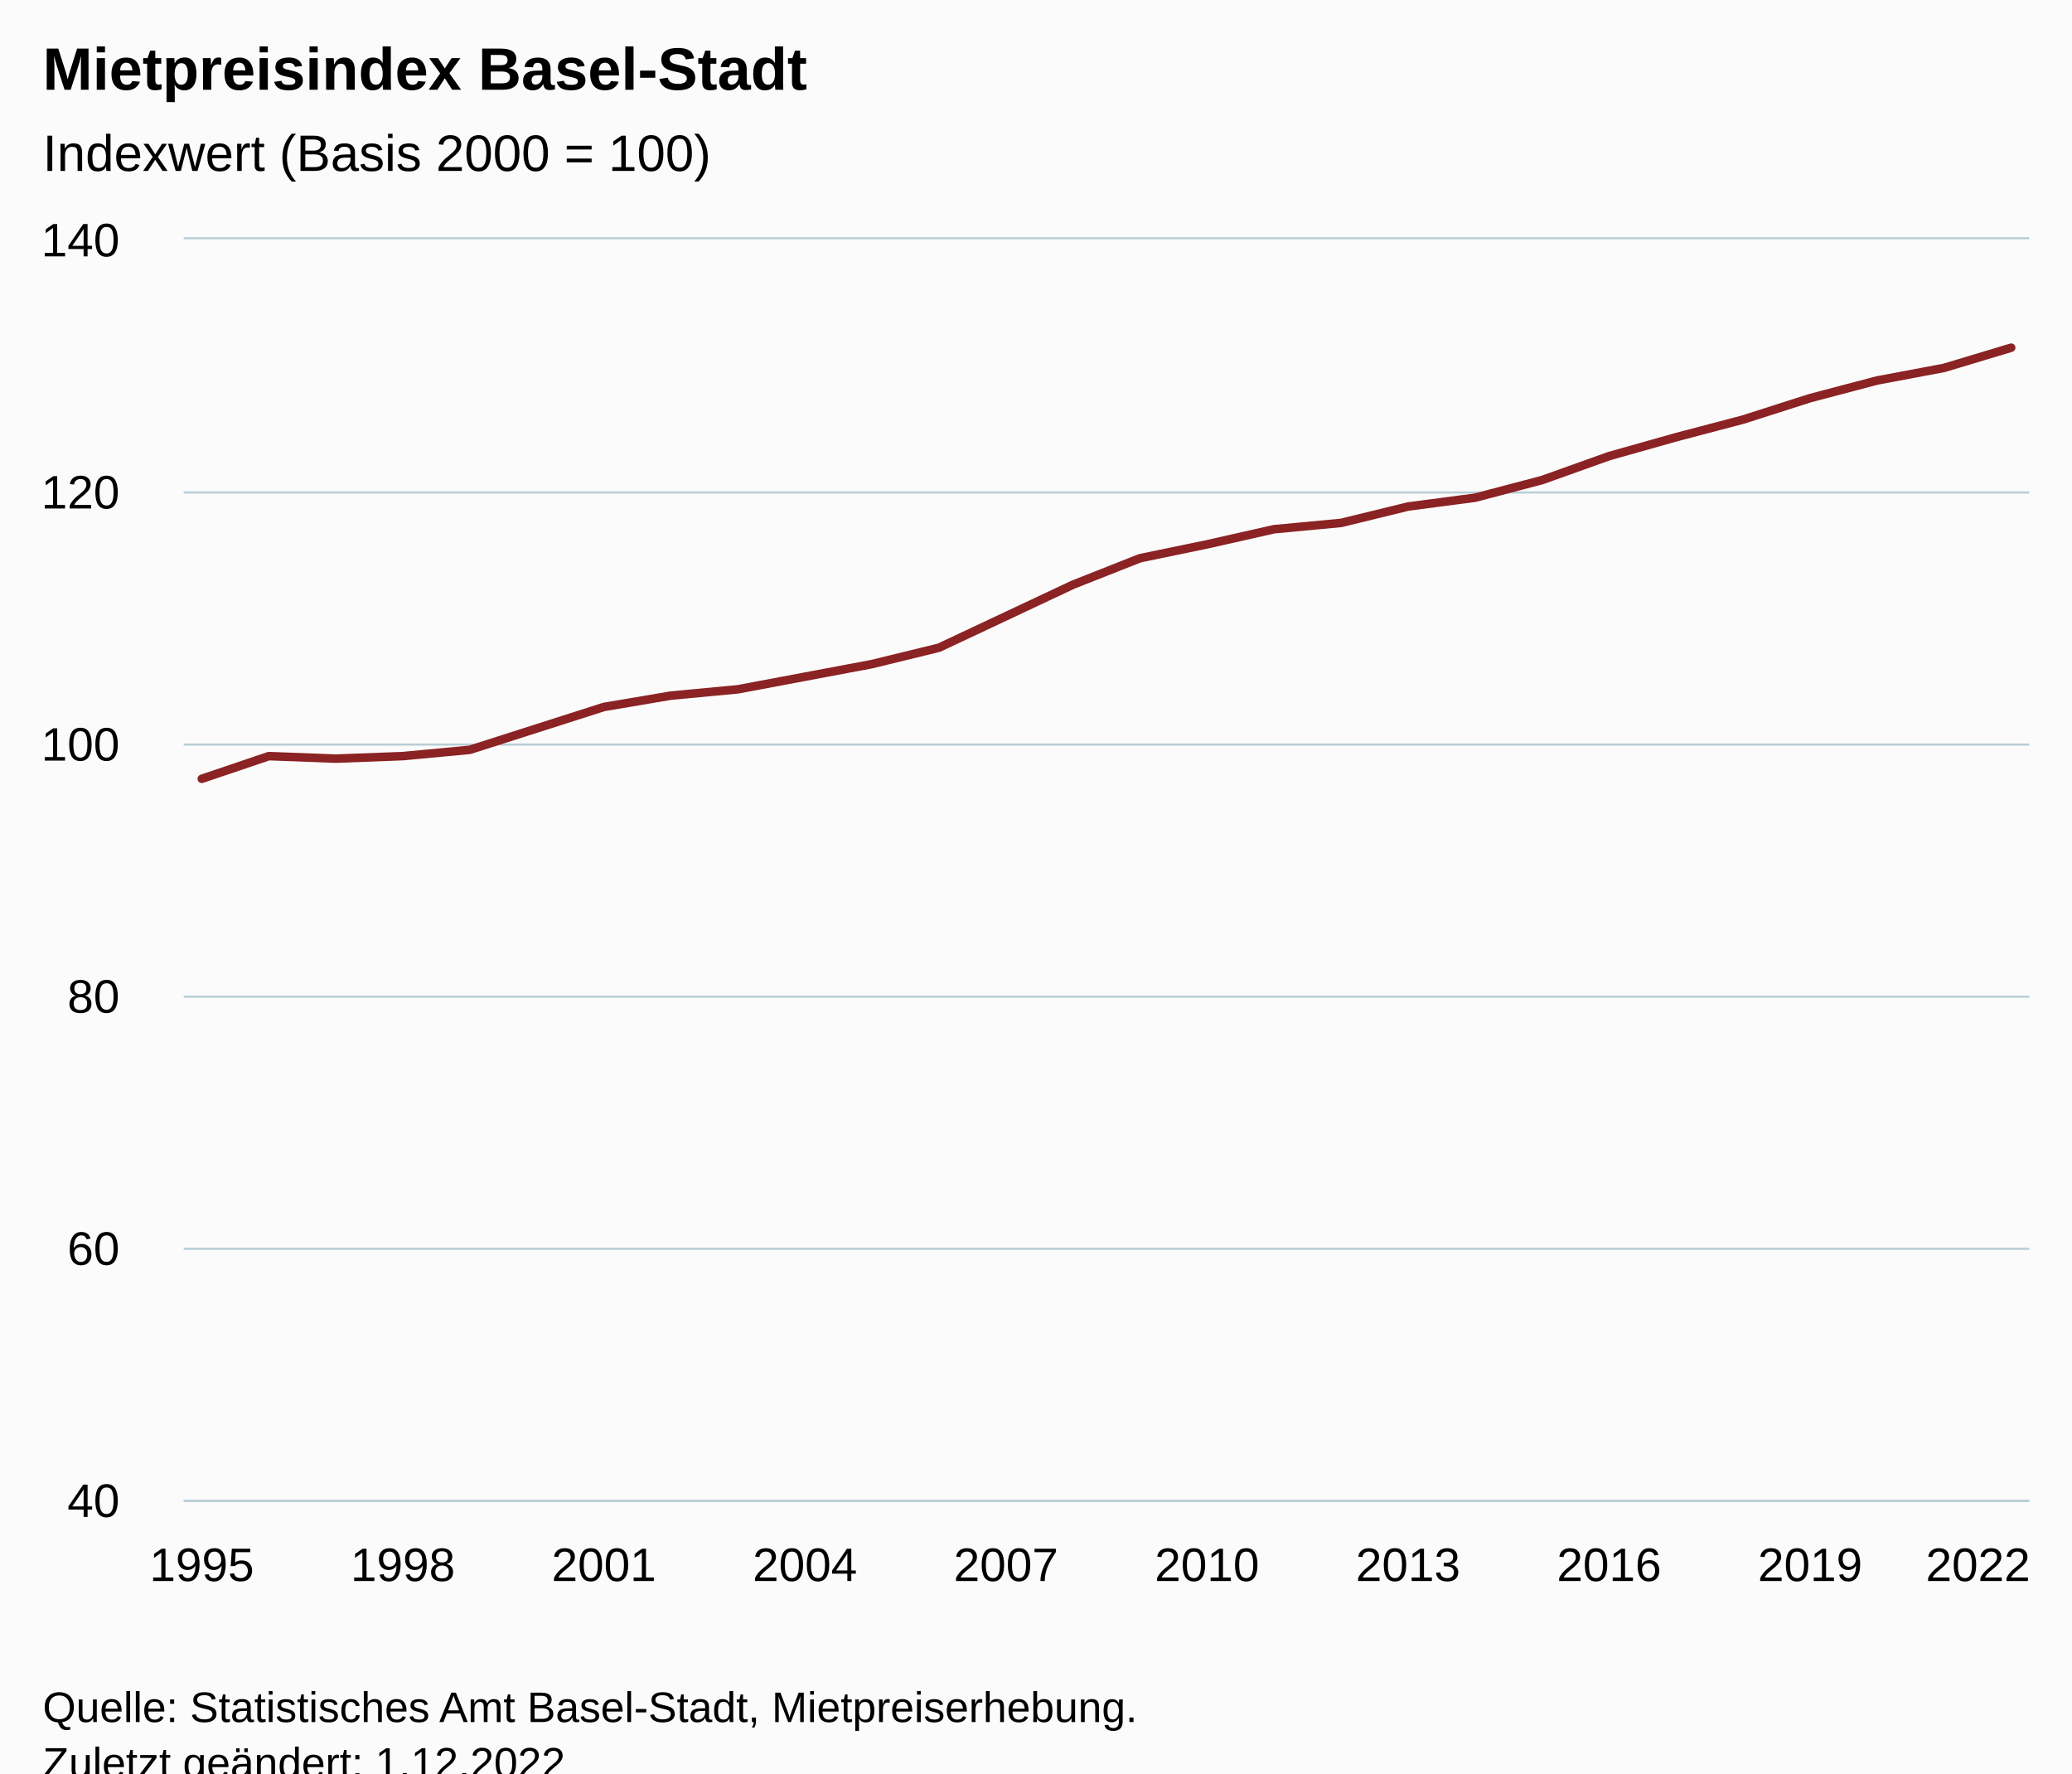
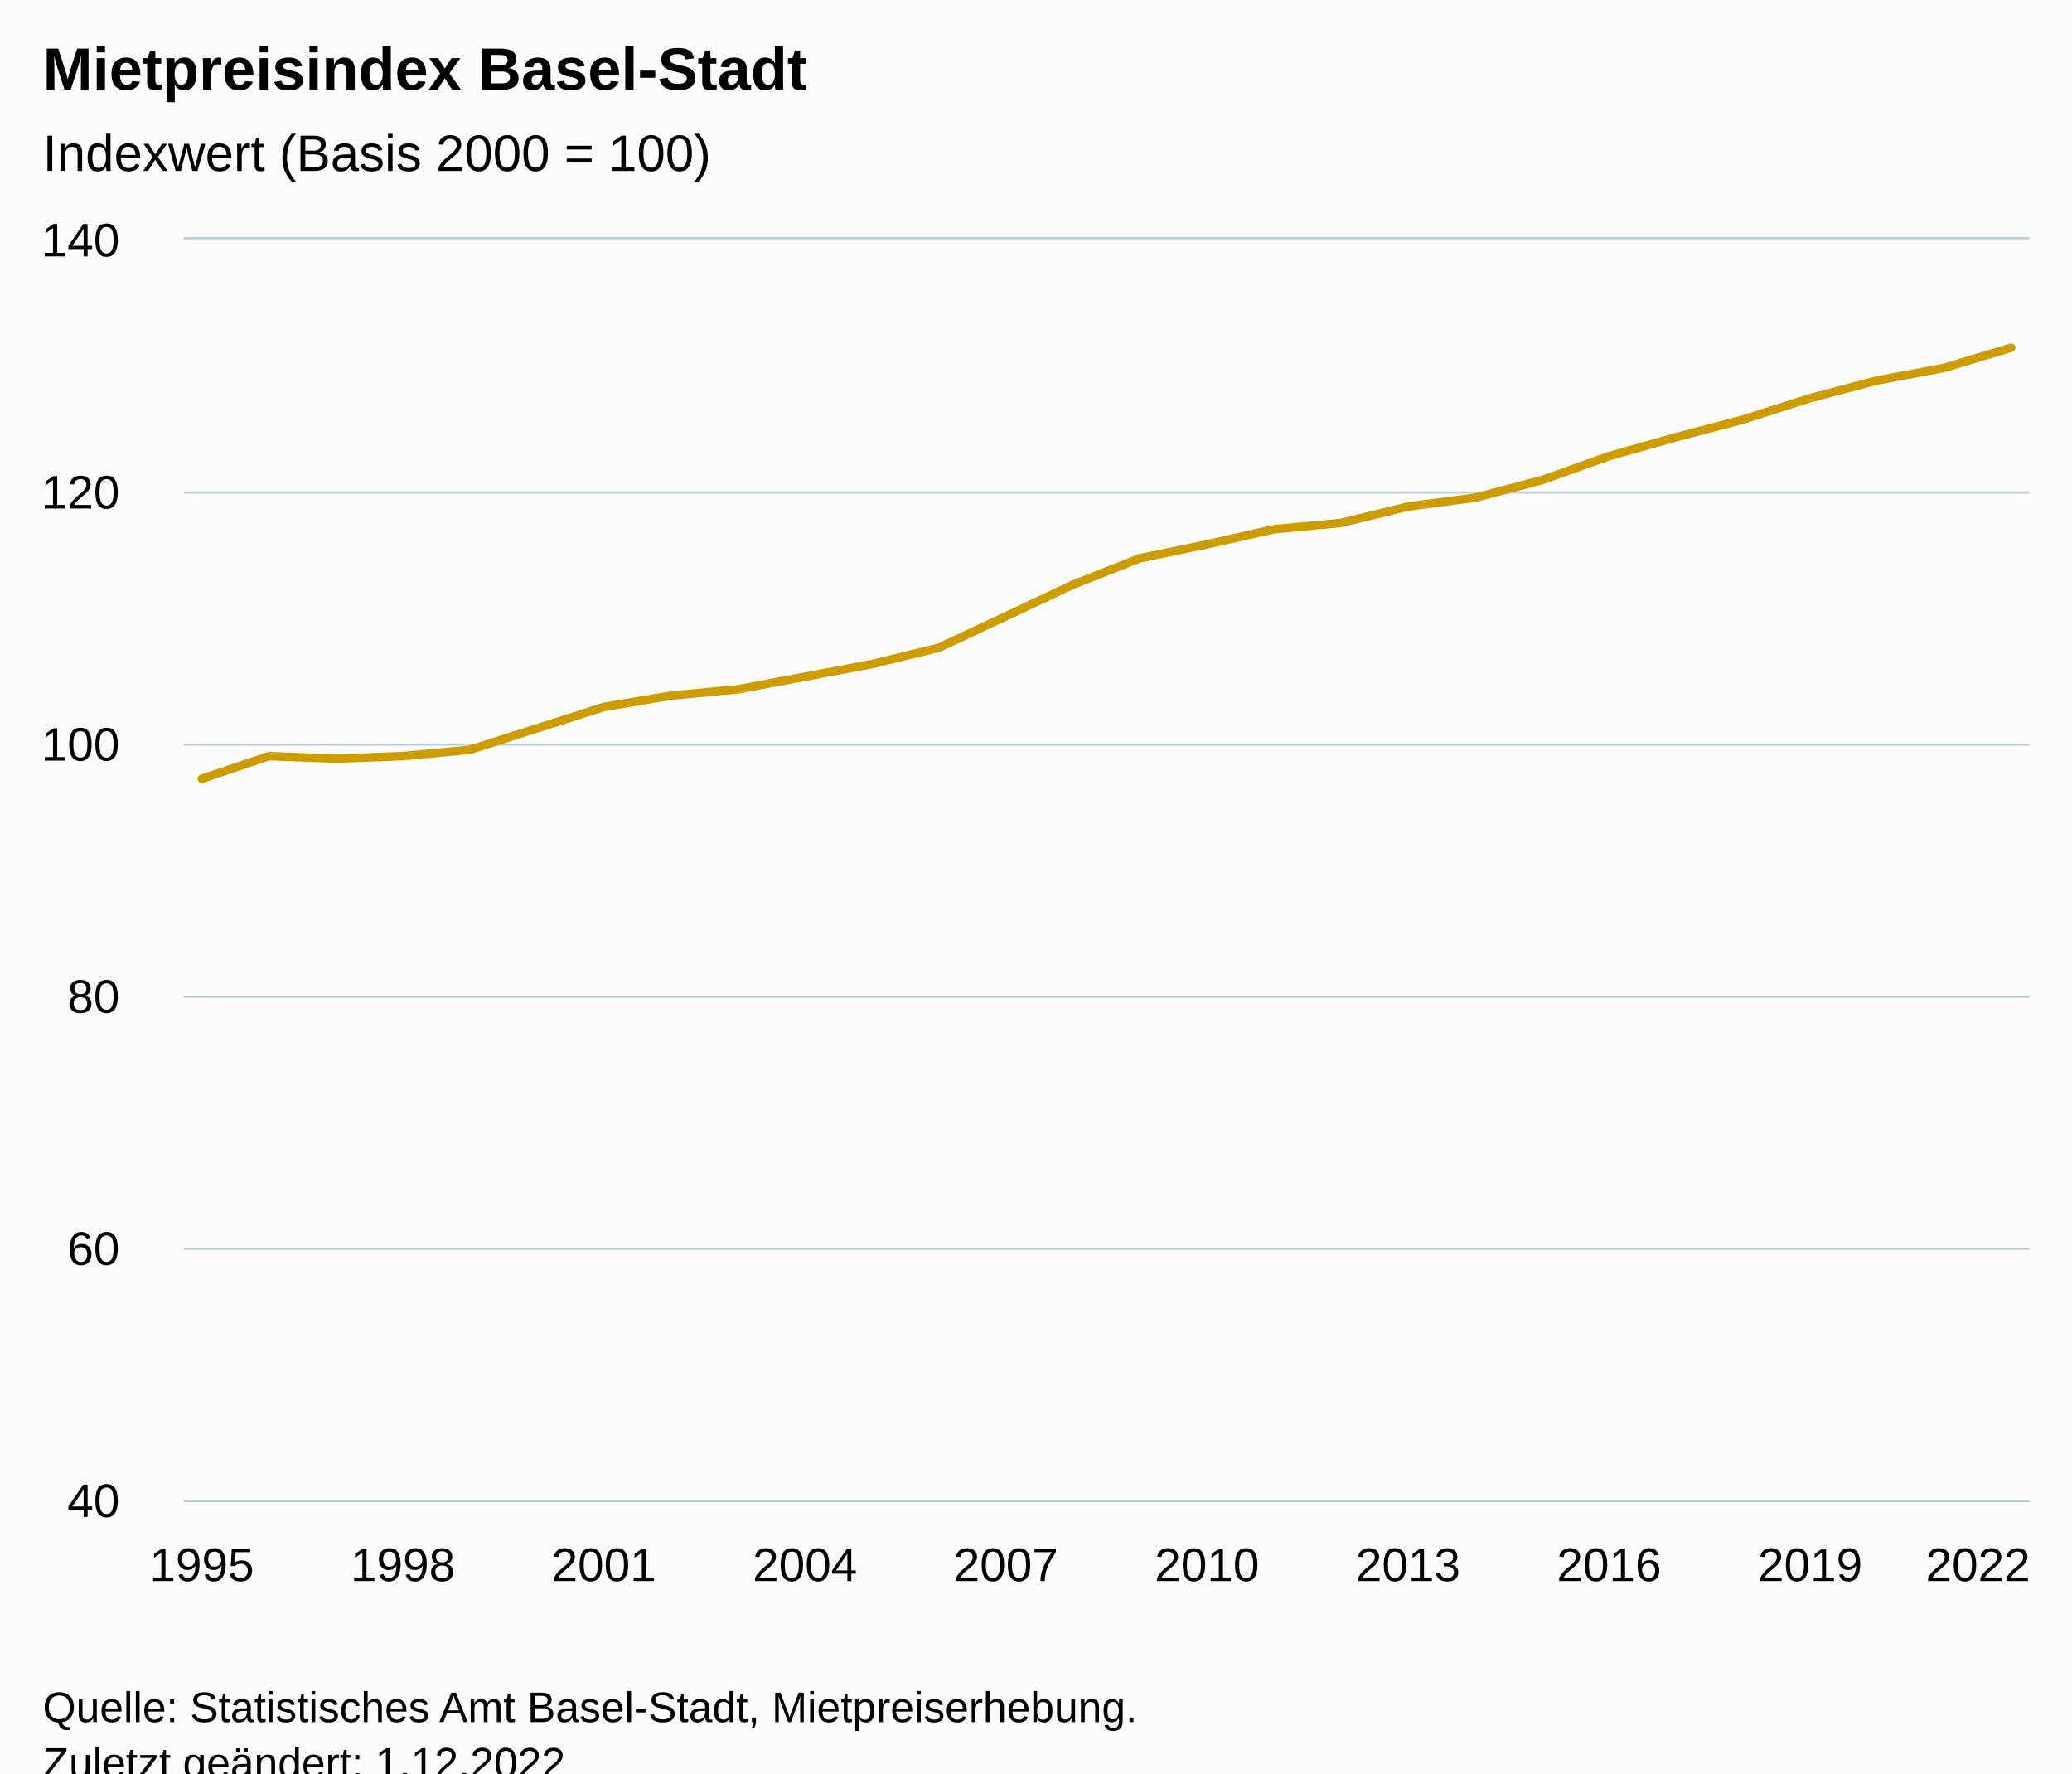
<svg xmlns="http://www.w3.org/2000/svg" version="1.1" class="highcharts-root" style="font-family:Arial;font-size:12px;" viewBox="0 0 485 415">
  <defs>
-     <clipPath id="highcharts-utm88mb-35-">
+     <clipPath id="highcharts-iyav6g0-35-">
      <rect x="0" y="0" width="432" height="295" fill="none" />
    </clipPath>
-     <clipPath id="highcharts-utm88mb-64-">
+     <clipPath id="highcharts-iyav6g0-64-">
      <rect x="0" y="0" width="432" height="295" fill="none" />
    </clipPath>
-     <clipPath id="highcharts-utm88mb-65-">
+     <clipPath id="highcharts-iyav6g0-65-">
      <rect x="43" y="56" width="432" height="295" fill="none" />
    </clipPath>
  </defs>
  <rect fill="#fbfbfb" class="highcharts-background" x="0" y="0" width="485" height="428" rx="0" ry="0" />
  <rect fill="none" class="highcharts-plot-background" x="43" y="56" width="432" height="295" />
  <g class="highcharts-pane-group" data-z-index="0" />
  <g class="highcharts-grid highcharts-xaxis-grid" data-z-index="1">
    <path fill="none" data-z-index="1" class="highcharts-grid-line" d="M 46.5 56 L 46.5 351" opacity="1" />
    <path fill="none" data-z-index="1" class="highcharts-grid-line" d="M 93.5 56 L 93.5 351" opacity="1" />
    <path fill="none" data-z-index="1" class="highcharts-grid-line" d="M 140.5 56 L 140.5 351" opacity="1" />
    <path fill="none" data-z-index="1" class="highcharts-grid-line" d="M 187.5 56 L 187.5 351" opacity="1" />
    <path fill="none" data-z-index="1" class="highcharts-grid-line" d="M 234.5 56 L 234.5 351" opacity="1" />
    <path fill="none" data-z-index="1" class="highcharts-grid-line" d="M 282.5 56 L 282.5 351" opacity="1" />
    <path fill="none" data-z-index="1" class="highcharts-grid-line" d="M 329.5 56 L 329.5 351" opacity="1" />
    <path fill="none" data-z-index="1" class="highcharts-grid-line" d="M 376.5 56 L 376.5 351" opacity="1" />
    <path fill="none" data-z-index="1" class="highcharts-grid-line" d="M 423.5 56 L 423.5 351" opacity="1" />
    <path fill="none" data-z-index="1" class="highcharts-grid-line" d="M 470.5 56 L 470.5 351" opacity="1" />
  </g>
  <g class="highcharts-grid highcharts-yaxis-grid" data-z-index="1">
    <path fill="none" stroke="#B9CFD7" stroke-width="0.5" data-z-index="1" class="highcharts-grid-line" d="M 43 351.25 L 475 351.25" opacity="1" />
    <path fill="none" stroke="#B9CFD7" stroke-width="0.5" data-z-index="1" class="highcharts-grid-line" d="M 43 292.25 L 475 292.25" opacity="1" />
    <path fill="none" stroke="#B9CFD7" stroke-width="0.5" data-z-index="1" class="highcharts-grid-line" d="M 43 233.25 L 475 233.25" opacity="1" />
    <path fill="none" stroke="#B9CFD7" stroke-width="0.5" data-z-index="1" class="highcharts-grid-line" d="M 43 174.25 L 475 174.25" opacity="1" />
    <path fill="none" stroke="#B9CFD7" stroke-width="0.5" data-z-index="1" class="highcharts-grid-line" d="M 43 115.25 L 475 115.25" opacity="1" />
    <path fill="none" stroke="#B9CFD7" stroke-width="0.5" data-z-index="1" class="highcharts-grid-line" d="M 43 55.75 L 475 55.75" opacity="1" />
  </g>
  <rect fill="none" class="highcharts-plot-border" data-z-index="1" x="43" y="56" width="432" height="295" />
  <g class="highcharts-axis highcharts-xaxis" data-z-index="2">
    <path fill="none" class="highcharts-axis-line" stroke="#B9CFD7" stroke-width="0.5" data-z-index="7" d="M 43 351.25 L 475 351.25" />
  </g>
  <g class="highcharts-axis highcharts-yaxis" data-z-index="2">
    <path fill="none" class="highcharts-axis-line" data-z-index="7" d="M 43 56 L 43 351" />
  </g>
  <g class="highcharts-series-group" data-z-index="3">
-     <g class="highcharts-series highcharts-series-0 highcharts-line-series" data-z-index="0.1" opacity="1" transform="translate(43,56) scale(1 1)" clip-path="url(#highcharts-utm88mb-64-)">
-       <path fill="none" d="M 4.235 126.26 L 19.922 120.95 L 35.608 121.54 L 51.294 120.95 L 66.98 119.475 L 82.667 114.46 L 98.353 109.445 L 114.039 106.79 L 129.725 105.315 L 145.412 102.365 L 161.098 99.415 L 176.784 95.58 L 192.471 88.205 L 208.157 80.83 L 223.843 74.635 L 239.529 71.39 L 255.216 67.85 L 270.902 66.375 L 286.588 62.54 L 302.275 60.475 L 317.961 56.345 L 333.647 50.74 L 349.333 46.315 L 365.02 42.185 L 380.706 37.17 L 396.392 33.04 L 412.078 30.09 L 427.765 25.37" class="highcharts-graph" data-z-index="1" stroke="#8b2223" stroke-width="2" stroke-linejoin="round" stroke-linecap="round" />
+     <g class="highcharts-series highcharts-series-0 highcharts-line-series" data-z-index="0.1" opacity="1" transform="translate(43,56) scale(1 1)" clip-path="url(#highcharts-iyav6g0-64-)">
+       <path fill="none" d="M 4.235 126.26 L 19.922 120.95 L 35.608 121.54 L 51.294 120.95 L 66.98 119.475 L 82.667 114.46 L 98.353 109.445 L 114.039 106.79 L 129.725 105.315 L 145.412 102.365 L 161.098 99.415 L 176.784 95.58 L 192.471 88.205 L 208.157 80.83 L 223.843 74.635 L 239.529 71.39 L 255.216 67.85 L 270.902 66.375 L 286.588 62.54 L 302.275 60.475 L 317.961 56.345 L 333.647 50.74 L 349.333 46.315 L 365.02 42.185 L 380.706 37.17 L 396.392 33.04 L 412.078 30.09 L 427.765 25.37" class="highcharts-graph" data-z-index="1" stroke="#CD9C00" stroke-width="2" stroke-linejoin="round" stroke-linecap="round" />
    </g>
    <g class="highcharts-markers highcharts-series-0 highcharts-line-series" data-z-index="0.1" opacity="1" transform="translate(43,56) scale(1 1)" clip-path="none" />
  </g>
  <text x="10" text-anchor="start" class="highcharts-title" data-z-index="4" style="color:#000000;font-size:14px;font-weight:bold;fill:#000000;" y="21">
    <tspan>Mietpreisindex Basel-Stadt</tspan>
  </text>
  <text x="10" text-anchor="start" class="highcharts-subtitle" data-z-index="4" style="color:#000000;font-size:12px;font-weight:normal;fill:#000000;" y="40">
    <tspan>Indexwert (Basis 2000 = 100)</tspan>
  </text>
  <text x="10" text-anchor="start" class="highcharts-caption" data-z-index="4" style="color:#666666;fill:#666666;" y="385" />
  <g class="highcharts-axis-labels highcharts-xaxis-labels" data-z-index="7">
    <text x="47.235" style="color:#000000;cursor:default;font-size:11px;fill:#000000;" text-anchor="middle" transform="translate(0,0)" y="370" opacity="1">1995</text>
    <text x="94.294" style="color:#000000;cursor:default;font-size:11px;fill:#000000;" text-anchor="middle" transform="translate(0,0)" y="370" opacity="1">1998</text>
    <text x="141.353" style="color:#000000;cursor:default;font-size:11px;fill:#000000;" text-anchor="middle" transform="translate(0,0)" y="370" opacity="1">2001</text>
    <text x="188.412" style="color:#000000;cursor:default;font-size:11px;fill:#000000;" text-anchor="middle" transform="translate(0,0)" y="370" opacity="1">2004</text>
    <text x="235.471" style="color:#000000;cursor:default;font-size:11px;fill:#000000;" text-anchor="middle" transform="translate(0,0)" y="370" opacity="1">2007</text>
    <text x="282.529" style="color:#000000;cursor:default;font-size:11px;fill:#000000;" text-anchor="middle" transform="translate(0,0)" y="370" opacity="1">2010</text>
    <text x="329.588" style="color:#000000;cursor:default;font-size:11px;fill:#000000;" text-anchor="middle" transform="translate(0,0)" y="370" opacity="1">2013</text>
    <text x="376.647" style="color:#000000;cursor:default;font-size:11px;fill:#000000;" text-anchor="middle" transform="translate(0,0)" y="370" opacity="1">2016</text>
    <text x="423.706" style="color:#000000;cursor:default;font-size:11px;fill:#000000;" text-anchor="middle" transform="translate(0,0)" y="370" opacity="1">2019</text>
    <text x="463" style="color:#000000;cursor:default;font-size:11px;fill:#000000;" text-anchor="middle" transform="translate(0,0)" y="370" opacity="1">2022</text>
  </g>
  <g class="highcharts-axis-labels highcharts-yaxis-labels" data-z-index="7">
    <text x="28" style="color:#000000;cursor:default;font-size:11px;fill:#000000;" text-anchor="end" transform="translate(0,0)" y="355" opacity="1">40</text>
    <text x="28" style="color:#000000;cursor:default;font-size:11px;fill:#000000;" text-anchor="end" transform="translate(0,0)" y="296" opacity="1">60</text>
    <text x="28" style="color:#000000;cursor:default;font-size:11px;fill:#000000;" text-anchor="end" transform="translate(0,0)" y="237" opacity="1">80</text>
    <text x="28" style="color:#000000;cursor:default;font-size:11px;fill:#000000;" text-anchor="end" transform="translate(0,0)" y="178" opacity="1">100</text>
    <text x="28" style="color:#000000;cursor:default;font-size:11px;fill:#000000;" text-anchor="end" transform="translate(0,0)" y="119" opacity="1">120</text>
    <text x="28" style="color:#000000;cursor:default;font-size:11px;fill:#000000;" text-anchor="end" transform="translate(0,0)" y="60" opacity="1">140</text>
  </g>
  <text x="10" class="highcharts-credits" text-anchor="start" data-z-index="8" style="cursor:default;color:#000000;font-size:10px;fill:#000000;" y="403">
    <tspan>Quelle: Statistisches Amt Basel-Stadt, Mietpreiserhebung.</tspan>
    <tspan x="10" dy="13">Zuletzt geändert: 1.12.2022</tspan>
  </text>
-   <g class="highcharts-control-points" data-z-index="99" clip-path="url(#highcharts-utm88mb-65-)" />
+   <g class="highcharts-control-points" data-z-index="99" clip-path="url(#highcharts-iyav6g0-65-)" />
</svg>
